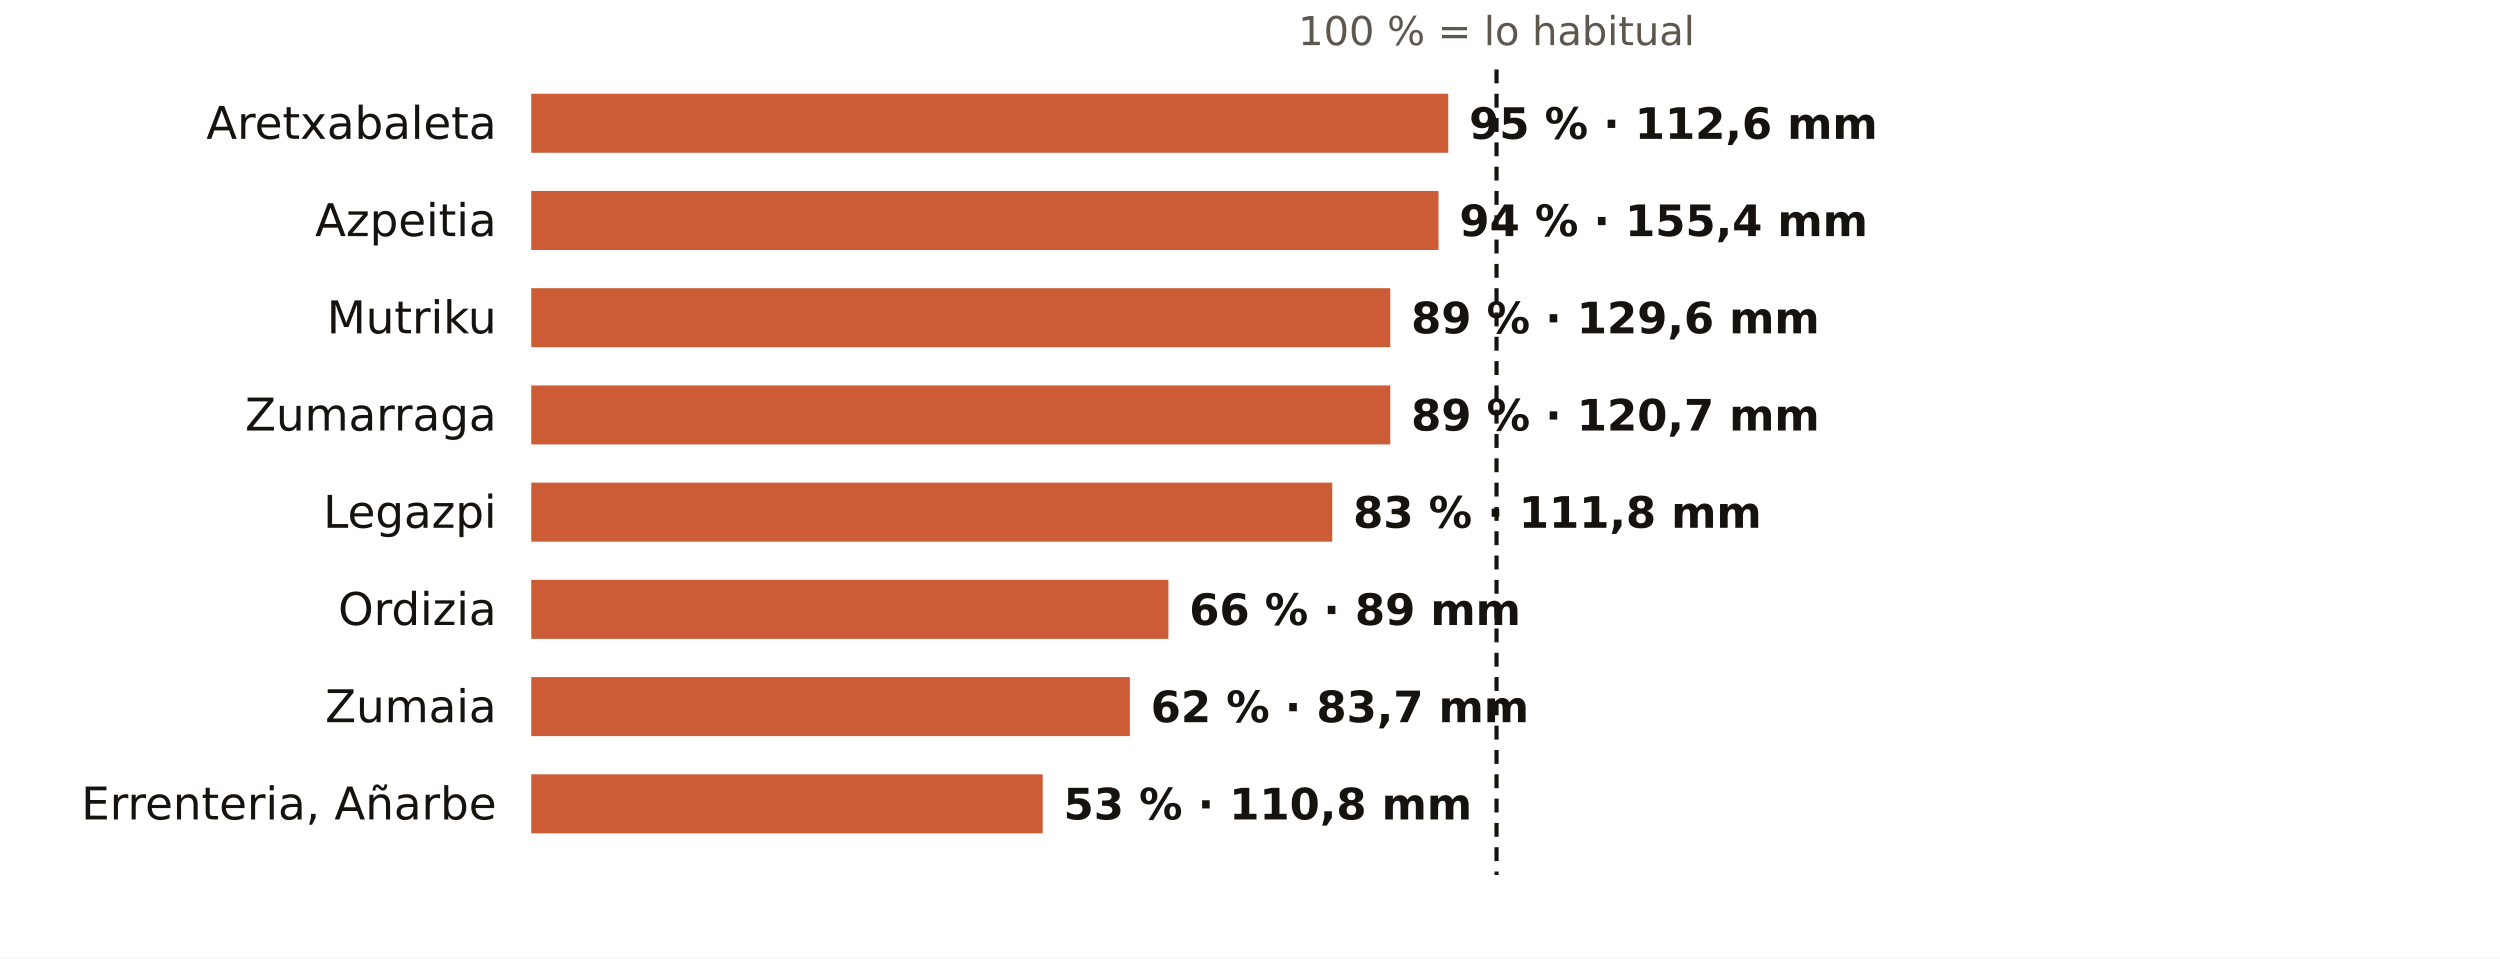
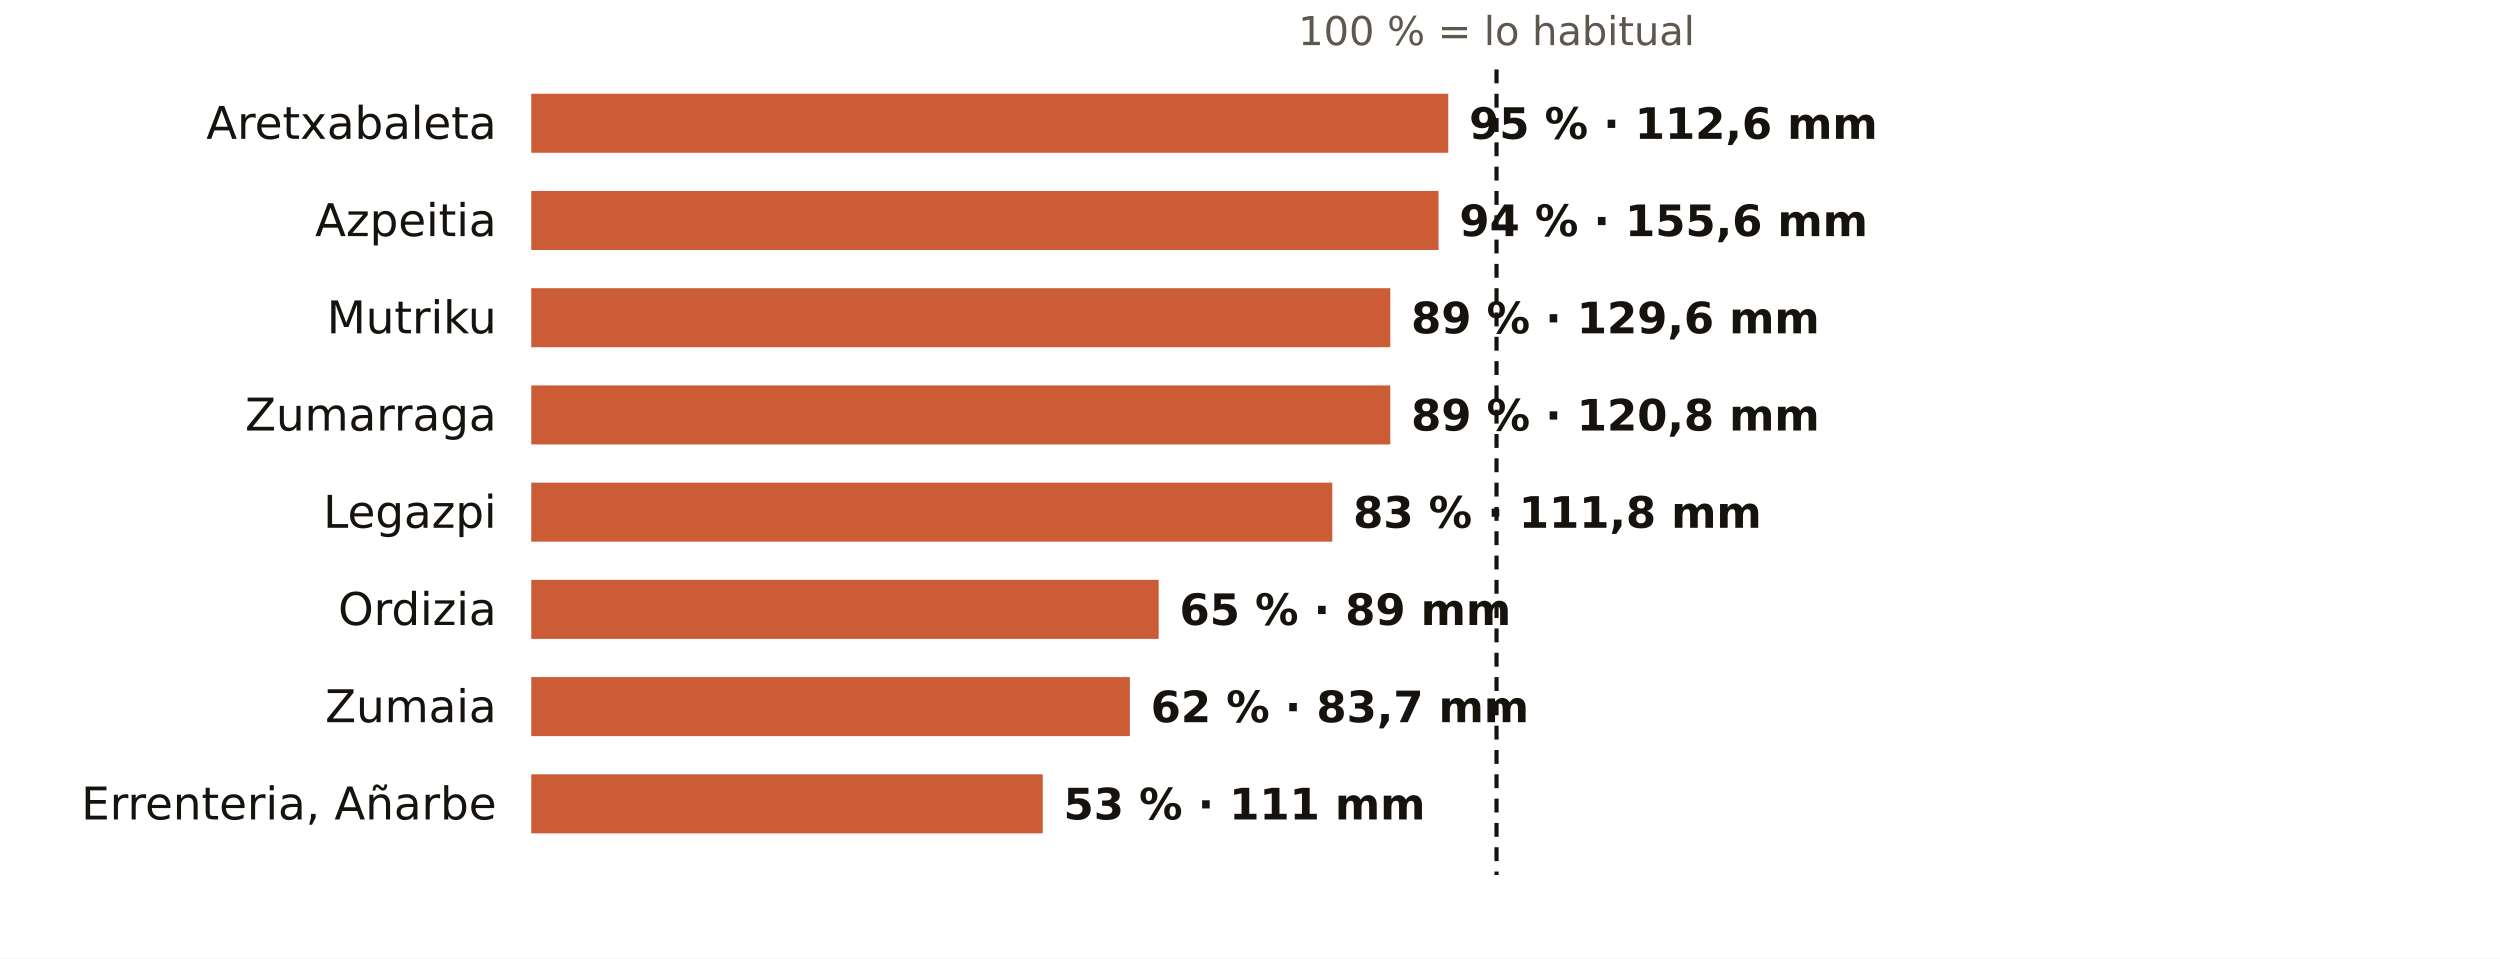
<svg xmlns="http://www.w3.org/2000/svg" viewBox="0 0 720 276" width="720" height="276" role="img" aria-label="El otoño en los pluviómetros de AEMET de Gipuzkoa: % de lo habitual">
  <rect width="720" height="276" fill="#FFFFFF" />
  <text x="431.0" y="13.0" font-size="11.5" fill="#5E574E" text-anchor="middle" font-weight="400" font-family="Public Sans, DejaVu Sans, Arial, sans-serif">100 % = lo habitual</text>
  <text x="143.0" y="40.0" font-size="13" fill="#16130F" text-anchor="end" font-weight="500" font-family="Public Sans, DejaVu Sans, Arial, sans-serif">Aretxabaleta</text>
  <rect x="153" y="27" width="264.1" height="17" fill="#C4461A" opacity="0.88" />
  <text x="423.1" y="40.0" font-size="12.5" fill="#16130F" text-anchor="start" font-weight="600" font-family="Public Sans, DejaVu Sans, Arial, sans-serif">95 % · 112,6 mm</text>
  <text x="143.0" y="68.0" font-size="13" fill="#16130F" text-anchor="end" font-weight="500" font-family="Public Sans, DejaVu Sans, Arial, sans-serif">Azpeitia</text>
  <rect x="153" y="55" width="261.3" height="17" fill="#C4461A" opacity="0.88" />
-   <text x="420.3" y="68.0" font-size="12.5" fill="#16130F" text-anchor="start" font-weight="600" font-family="Public Sans, DejaVu Sans, Arial, sans-serif">94 % · 155,4 mm</text>
+   <text x="420.3" y="68.0" font-size="12.5" fill="#16130F" text-anchor="start" font-weight="600" font-family="Public Sans, DejaVu Sans, Arial, sans-serif">94 % · 155,6 mm</text>
  <text x="143.0" y="96.0" font-size="13" fill="#16130F" text-anchor="end" font-weight="500" font-family="Public Sans, DejaVu Sans, Arial, sans-serif">Mutriku</text>
  <rect x="153" y="83" width="247.4" height="17" fill="#C4461A" opacity="0.88" />
  <text x="406.4" y="96.0" font-size="12.5" fill="#16130F" text-anchor="start" font-weight="600" font-family="Public Sans, DejaVu Sans, Arial, sans-serif">89 % · 129,6 mm</text>
  <text x="143.0" y="124.0" font-size="13" fill="#16130F" text-anchor="end" font-weight="500" font-family="Public Sans, DejaVu Sans, Arial, sans-serif">Zumarraga</text>
  <rect x="153" y="111" width="247.4" height="17" fill="#C4461A" opacity="0.88" />
-   <text x="406.4" y="124.0" font-size="12.5" fill="#16130F" text-anchor="start" font-weight="600" font-family="Public Sans, DejaVu Sans, Arial, sans-serif">89 % · 120,7 mm</text>
+   <text x="406.4" y="124.0" font-size="12.5" fill="#16130F" text-anchor="start" font-weight="600" font-family="Public Sans, DejaVu Sans, Arial, sans-serif">89 % · 120,8 mm</text>
  <text x="143.0" y="152.0" font-size="13" fill="#16130F" text-anchor="end" font-weight="500" font-family="Public Sans, DejaVu Sans, Arial, sans-serif">Legazpi</text>
  <rect x="153" y="139" width="230.7" height="17" fill="#C4461A" opacity="0.88" />
  <text x="389.7" y="152.0" font-size="12.5" fill="#16130F" text-anchor="start" font-weight="600" font-family="Public Sans, DejaVu Sans, Arial, sans-serif">83 % · 111,8 mm</text>
  <text x="143.0" y="180.0" font-size="13" fill="#16130F" text-anchor="end" font-weight="500" font-family="Public Sans, DejaVu Sans, Arial, sans-serif">Ordizia</text>
-   <rect x="153" y="167" width="183.5" height="17" fill="#C4461A" opacity="0.88" />
-   <text x="342.5" y="180.0" font-size="12.5" fill="#16130F" text-anchor="start" font-weight="600" font-family="Public Sans, DejaVu Sans, Arial, sans-serif">66 % · 89 mm</text>
+   <rect x="153" y="167" width="180.7" height="17" fill="#C4461A" opacity="0.88" />
+   <text x="339.7" y="180.0" font-size="12.5" fill="#16130F" text-anchor="start" font-weight="600" font-family="Public Sans, DejaVu Sans, Arial, sans-serif">65 % · 89 mm</text>
  <text x="143.0" y="208.0" font-size="13" fill="#16130F" text-anchor="end" font-weight="500" font-family="Public Sans, DejaVu Sans, Arial, sans-serif">Zumaia</text>
  <rect x="153" y="195" width="172.4" height="17" fill="#C4461A" opacity="0.88" />
  <text x="331.4" y="208.0" font-size="12.5" fill="#16130F" text-anchor="start" font-weight="600" font-family="Public Sans, DejaVu Sans, Arial, sans-serif">62 % · 83,7 mm</text>
  <text x="143.0" y="236.0" font-size="13" fill="#16130F" text-anchor="end" font-weight="500" font-family="Public Sans, DejaVu Sans, Arial, sans-serif">Errenteria, Añarbe</text>
  <rect x="153" y="223" width="147.3" height="17" fill="#C4461A" opacity="0.88" />
-   <text x="306.3" y="236.0" font-size="12.5" fill="#16130F" text-anchor="start" font-weight="600" font-family="Public Sans, DejaVu Sans, Arial, sans-serif">53 % · 110,8 mm</text>
+   <text x="306.3" y="236.0" font-size="12.5" fill="#16130F" text-anchor="start" font-weight="600" font-family="Public Sans, DejaVu Sans, Arial, sans-serif">53 % · 111 mm</text>
  <line x1="431.0" x2="431.0" y1="20" y2="252" stroke="#16130F" stroke-width="1.2" stroke-dasharray="4 3" />
</svg>
